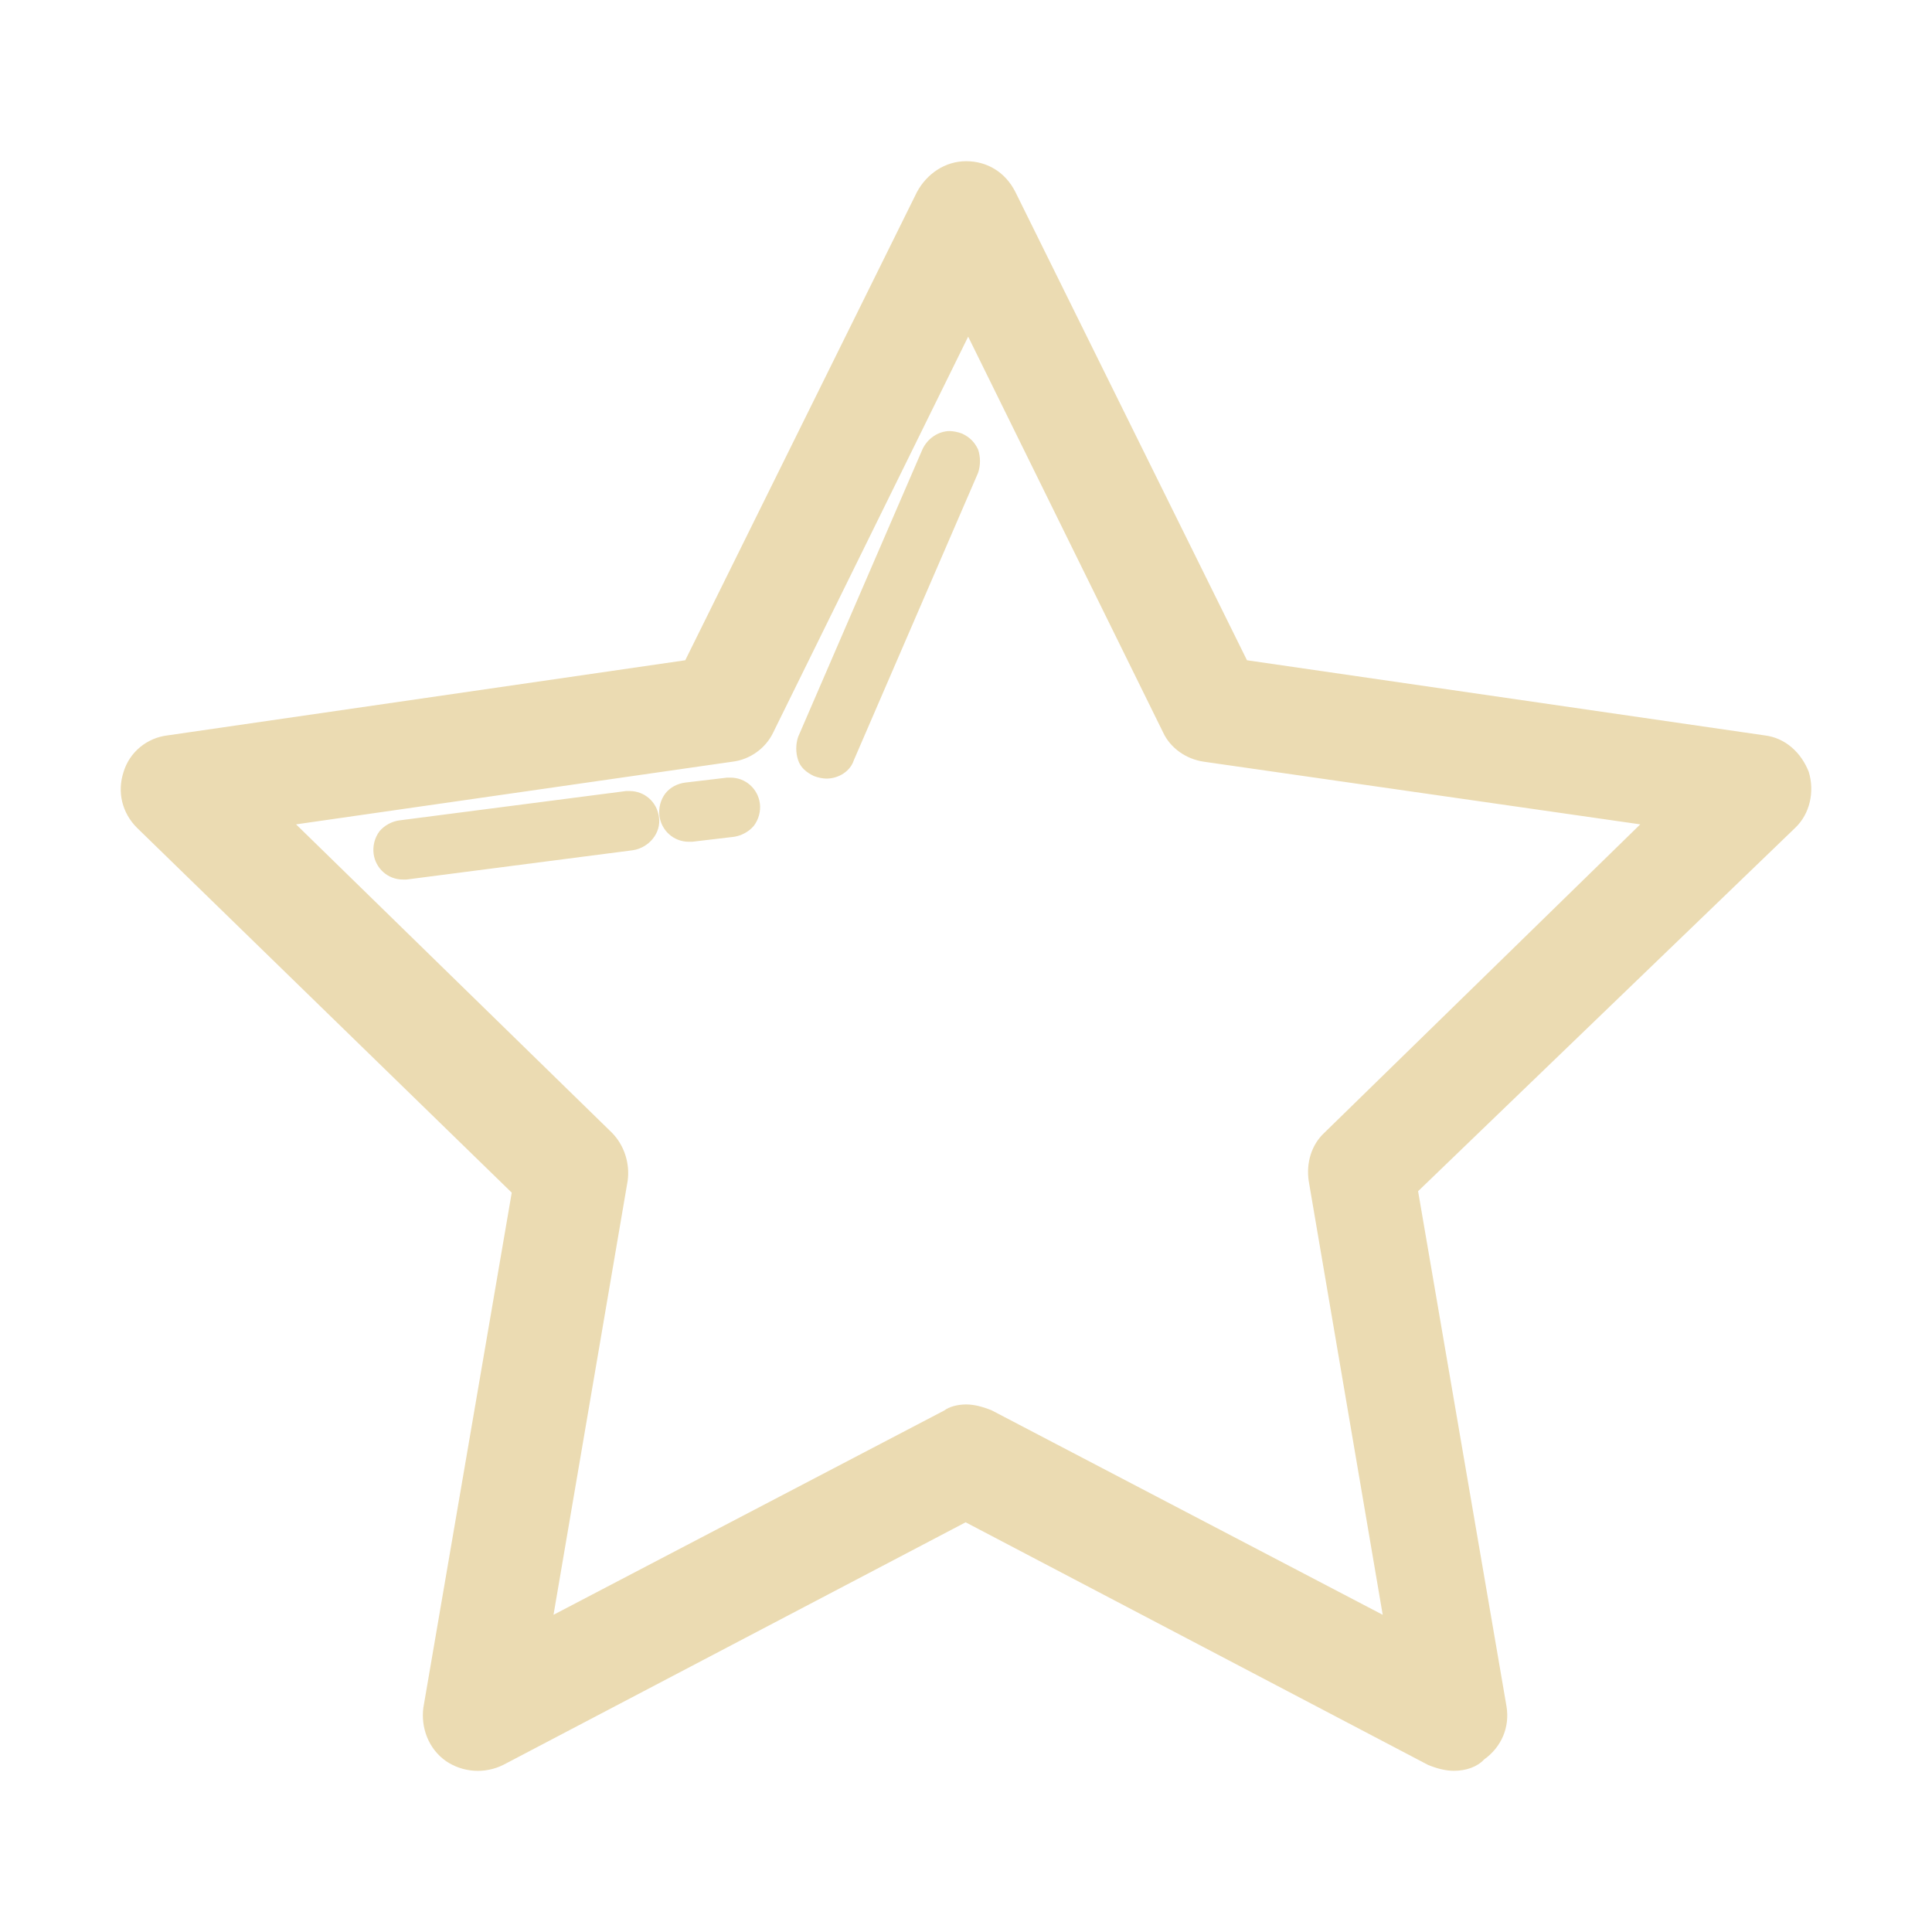
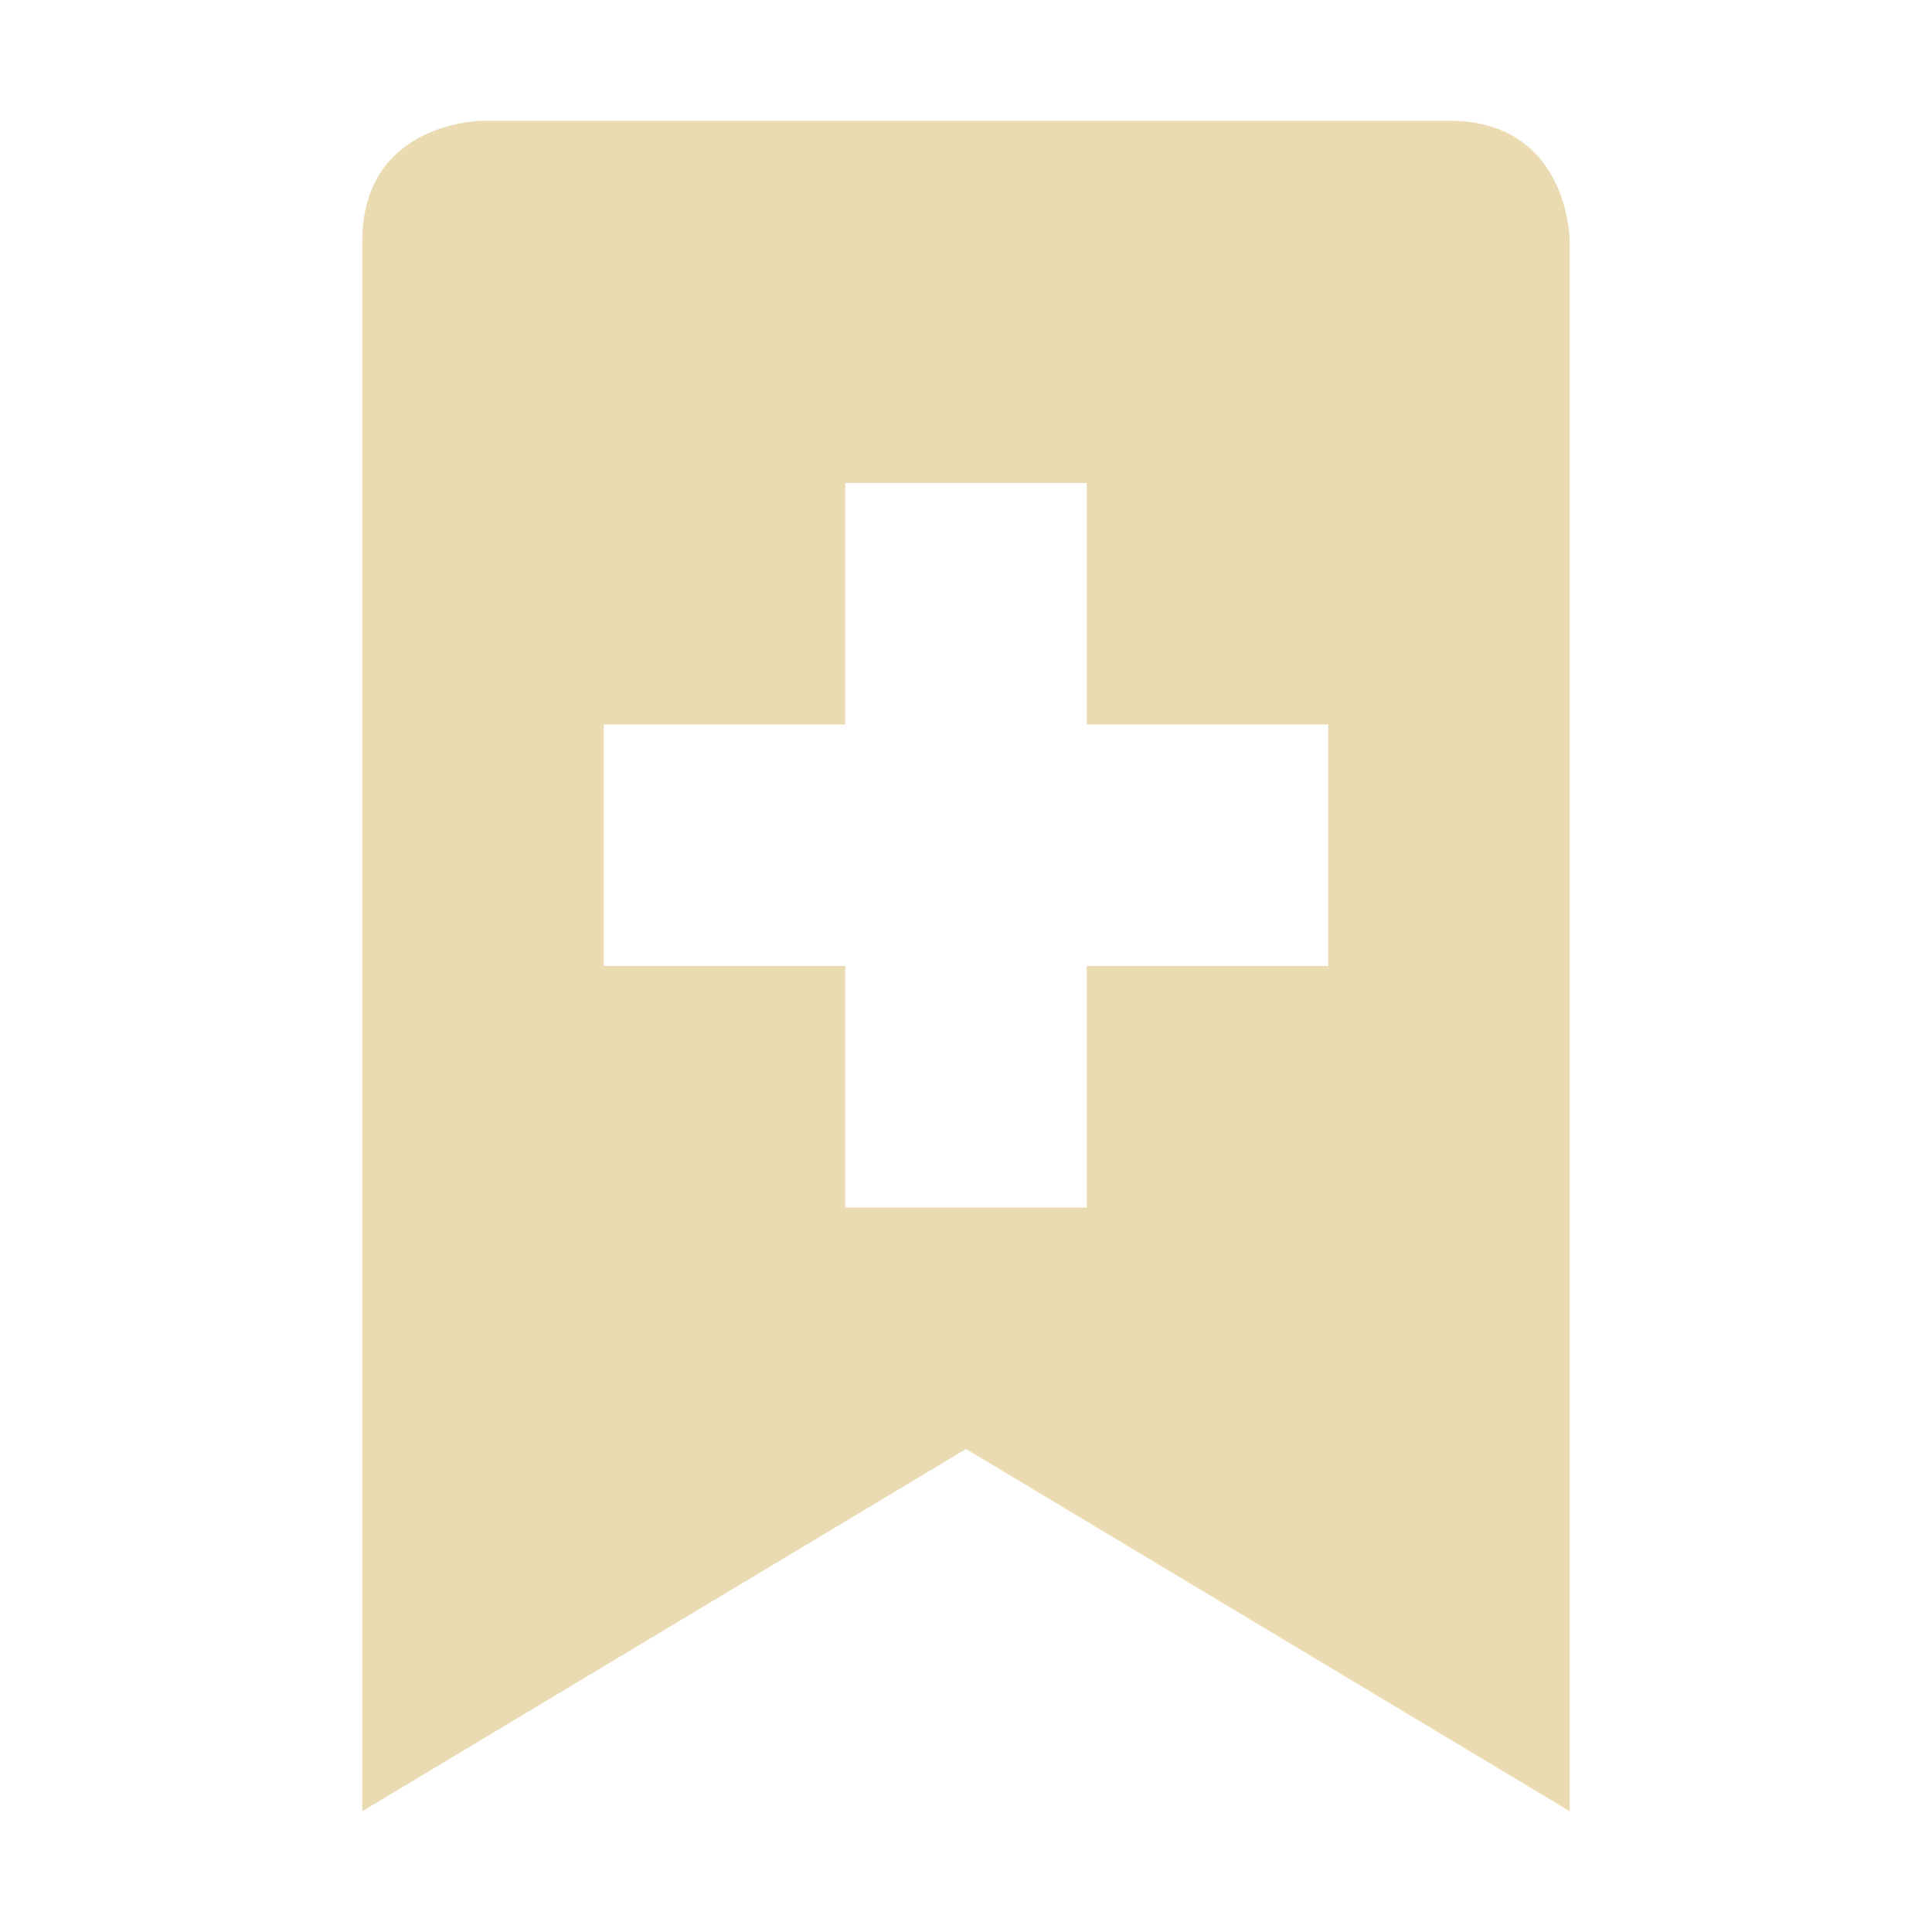
- <svg xmlns="http://www.w3.org/2000/svg" style="isolation:isolate" width="16" height="16" version="1.1" viewBox="0 0 16 16">
+ <svg xmlns="http://www.w3.org/2000/svg" width="16" height="16" version="1.1">
  <defs>
-     <style id="current-color-scheme" type="text/css">
-    .ColorScheme-Text { color:#ebdbb2; } .ColorScheme-Highlight { color:#458588; }
-   </style>
-     <linearGradient id="arrongin" x1="0%" x2="0%" y1="0%" y2="100%">
-       <stop offset="0%" style="stop-color:#d79921; stop-opacity:1" />
-       <stop offset="100%" style="stop-color:#b57614; stop-opacity:1" />
-     </linearGradient>
-     <linearGradient id="aurora" x1="0%" x2="0%" y1="0%" y2="100%">
-       <stop offset="0%" style="stop-color:#83a598; stop-opacity:1" />
-       <stop offset="100%" style="stop-color:#b16286; stop-opacity:1" />
-     </linearGradient>
-     <linearGradient id="fitdance" x1="0%" x2="0%" y1="0%" y2="100%">
-       <stop offset="0%" style="stop-color:#8ec07c; stop-opacity:1" />
-       <stop offset="100%" style="stop-color:#458588; stop-opacity:1" />
-     </linearGradient>
-     <linearGradient id="oomox" x1="0%" x2="0%" y1="0%" y2="100%">
-       <stop offset="0%" style="stop-color:#458588; stop-opacity:1" />
-       <stop offset="100%" style="stop-color:#928374; stop-opacity:1" />
-     </linearGradient>
-     <linearGradient id="rainblue" x1="0%" x2="0%" y1="0%" y2="100%">
-       <stop offset="0%" style="stop-color:#b8bb26; stop-opacity:1" />
-       <stop offset="100%" style="stop-color:#076678; stop-opacity:1" />
-     </linearGradient>
-     <linearGradient id="sunrise" x1="0%" x2="0%" y1="0%" y2="100%">
-       <stop offset="0%" style="stop-color: #fe8019; stop-opacity:1" />
-       <stop offset="100%" style="stop-color: #fabd2f; stop-opacity:1" />
-     </linearGradient>
-     <linearGradient id="telinkrin" x1="0%" x2="0%" y1="0%" y2="100%">
-       <stop offset="0%" style="stop-color: #83a598; stop-opacity:1" />
-       <stop offset="100%" style="stop-color: #83a598; stop-opacity:1" />
-     </linearGradient>
-     <linearGradient id="60spsycho" x1="0%" x2="0%" y1="0%" y2="100%">
-       <stop offset="0%" style="stop-color: #fb4934; stop-opacity:1" />
-       <stop offset="25%" style="stop-color: #fabd2f; stop-opacity:1" />
-       <stop offset="50%" style="stop-color: #fe8019; stop-opacity:1" />
-       <stop offset="100%" style="stop-color: #689d6a; stop-opacity:1" />
-     </linearGradient>
-     <linearGradient id="90ssummer" x1="0%" x2="0%" y1="0%" y2="100%">
-       <stop offset="0%" style="stop-color: #b16286; stop-opacity:1" />
-       <stop offset="20%" style="stop-color: #8ec07c; stop-opacity:1" />
-       <stop offset="50%" style="stop-color: #fabd2f; stop-opacity:1" />
-       <stop offset="100%" style="stop-color: #458588; stop-opacity:1" />
-     </linearGradient>
-     <linearGradient id="cyberneon" x1="0%" x2="0%" y1="0%" y2="100%">
-       <stop offset="0" style="stop-color:#83a598; stop-opacity:1" />
-       <stop offset="1" style="stop-color:#b16286; stop-opacity:1" />
-     </linearGradient>
-     <clipPath id="_clipPath_5qvHi2TTBvH9qgJexxwNn4QOa8I3aovi">
-       <rect width="16" height="16" />
-     </clipPath>
+     <style type="text/css" id="current-color-scheme">.ColorScheme-Text { color:#ebdbb2; } .ColorScheme-Highlight { color:#458588; }</style>
  </defs>
-   <g clip-path="url(#_clipPath_5qvHi2TTBvH9qgJexxwNn4QOa8I3aovi)">
-     <path d="M 12.04 14.665 C 11.97 14.665 11.896 14.645 11.826 14.616 L 7.997 12.607 L 4.168 14.616 C 4.015 14.692 3.832 14.68 3.691 14.583 C 3.547 14.48 3.485 14.307 3.506 14.143 L 4.238 9.877 L 1.134 6.855 C 1.011 6.732 0.969 6.559 1.023 6.394 C 1.072 6.23 1.216 6.11 1.389 6.09 L 5.675 5.468 L 7.594 1.59 C 7.676 1.438 7.828 1.335 8.001 1.335 C 8.174 1.335 8.326 1.425 8.409 1.59 L 10.327 5.468 L 14.613 6.09 C 14.786 6.11 14.918 6.234 14.98 6.394 C 15.029 6.559 14.988 6.74 14.868 6.855 L 11.744 9.865 L 12.476 14.13 C 12.505 14.303 12.435 14.468 12.291 14.571 C 12.234 14.632 12.143 14.665 12.04 14.665 L 12.04 14.665 Z M 8.001 11.631 C 8.071 11.631 8.145 11.652 8.215 11.681 L 11.451 13.373 L 10.838 9.779 C 10.817 9.634 10.858 9.482 10.97 9.379 L 13.584 6.827 L 9.969 6.308 C 9.825 6.287 9.693 6.197 9.632 6.065 L 8.018 2.788 L 6.404 6.065 C 6.342 6.197 6.21 6.291 6.066 6.308 L 2.452 6.827 L 5.066 9.379 C 5.169 9.482 5.218 9.634 5.198 9.779 L 4.584 13.373 L 7.82 11.681 C 7.857 11.652 7.927 11.631 8.001 11.631 L 8.001 11.631 Z M 6.844 6.448 C 6.816 6.448 6.774 6.44 6.741 6.427 C 6.68 6.398 6.63 6.357 6.61 6.296 C 6.589 6.234 6.589 6.164 6.61 6.102 L 7.639 3.722 C 7.68 3.632 7.771 3.57 7.865 3.57 C 7.894 3.57 7.935 3.578 7.968 3.591 C 8.03 3.62 8.071 3.661 8.1 3.722 C 8.121 3.784 8.121 3.854 8.1 3.916 L 7.071 6.296 C 7.042 6.386 6.947 6.448 6.844 6.448 Z M 5.704 6.971 C 5.58 6.971 5.478 6.88 5.461 6.757 C 5.453 6.695 5.469 6.625 5.51 6.571 C 5.552 6.518 5.613 6.489 5.675 6.481 L 6.021 6.44 L 6.05 6.44 C 6.173 6.44 6.276 6.53 6.293 6.654 C 6.301 6.716 6.284 6.785 6.243 6.839 C 6.202 6.888 6.14 6.921 6.079 6.93 L 5.733 6.971 L 5.704 6.971 Z M 3.337 7.284 C 3.213 7.284 3.11 7.193 3.094 7.07 C 3.086 7.008 3.102 6.938 3.143 6.884 C 3.184 6.835 3.246 6.802 3.308 6.794 L 5.185 6.551 L 5.214 6.551 C 5.338 6.551 5.44 6.641 5.457 6.765 C 5.478 6.897 5.375 7.02 5.243 7.041 L 3.366 7.284 L 3.337 7.284 Z" style="fill:currentColor" class="ColorScheme-Text" />
-   </g>
+   <path class="ColorScheme-Text" d="m4 1s-1 0-1 1v13l5-3 5 3v-13s0-1-1-1zm3 3h2v2h2v2h-2v2h-2v-2h-2v-2h2z" fill="currentColor" />
</svg>
